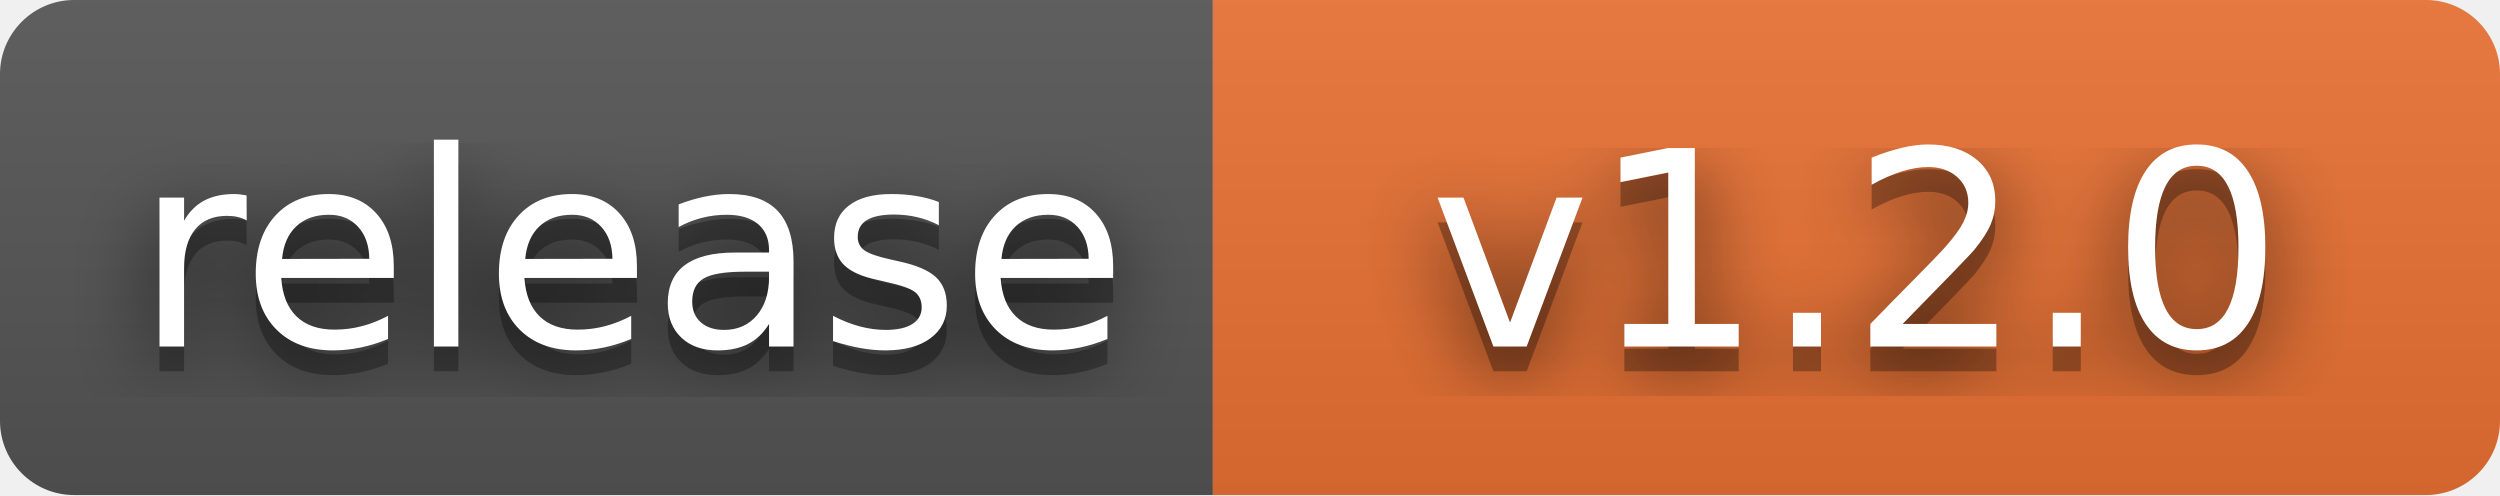
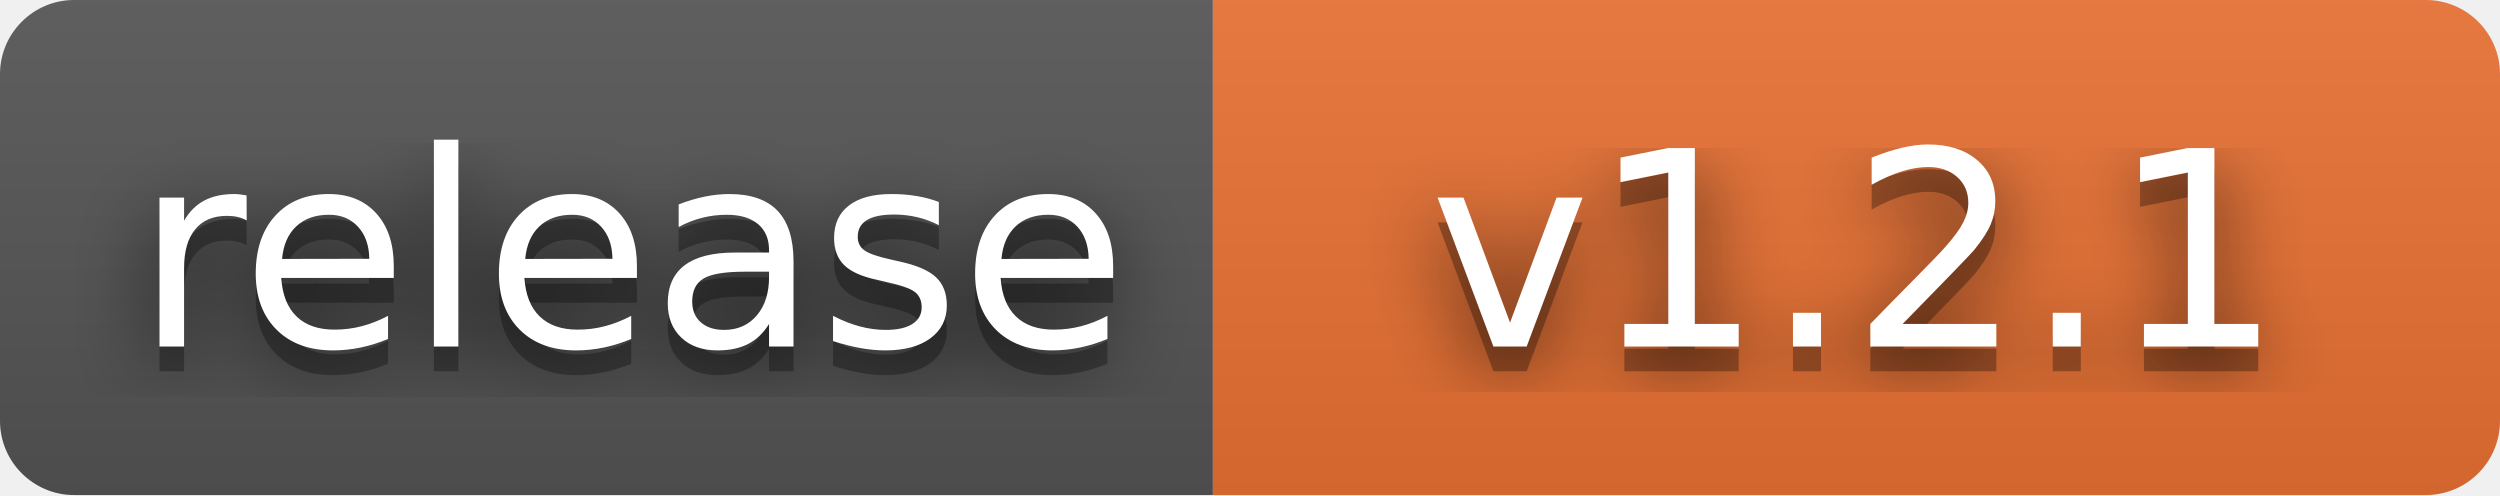
- <svg xmlns="http://www.w3.org/2000/svg" width="101" height="20" role="img" aria-label="release: v1.2.0">
+ <svg xmlns="http://www.w3.org/2000/svg" width="101" height="20" role="img" aria-label="release: v1.2.1">
  <filter id="blur">
    <feGaussianBlur stdDeviation="16" />
  </filter>
  <linearGradient id="s" x2="0" y2="100%">
    <stop offset="0" stop-color="#bbb" stop-opacity=".1" />
    <stop offset="1" stop-opacity=".1" />
  </linearGradient>
  <clipPath id="r">
    <rect width="101" height="20" rx="3" />
  </clipPath>
  <g clip-path="url(#r)">
    <rect width="49" height="20" fill="#555" />
    <rect x="49" width="52" height="20" fill="#ea7233" />
    <rect width="101" height="20" fill="url(#s)" />
  </g>
  <g fill="#fff" text-anchor="middle" font-family="Verdana,Geneva,DejaVu Sans,sans-serif" text-rendering="geometricPrecision" font-size="110">
    <g transform="scale(.1)">
      <g aria-hidden="true" fill="#010101">
        <text x="255" y="150" fill-opacity=".8" filter="url(#blur)" textLength="390">release</text>
        <text x="255" y="150" fill-opacity=".3" textLength="390">release</text>
      </g>
      <text x="255" y="140" textLength="390">release</text>
    </g>
    <g transform="scale(.1)">
      <g aria-hidden="true" fill="#010101">
-         <text x="750" y="150" fill-opacity=".8" filter="url(#blur)" textLength="420">v1.2.0</text>
-         <text x="750" y="150" fill-opacity=".3" textLength="420">v1.2.0</text>
+         <text x="750" y="150" fill-opacity=".8" filter="url(#blur)" textLength="420">v1.2.1</text>
+         <text x="750" y="150" fill-opacity=".3" textLength="420">v1.2.1</text>
      </g>
-       <text x="750" y="140" textLength="420">v1.2.0</text>
+       <text x="750" y="140" textLength="420">v1.2.1</text>
    </g>
  </g>
</svg>
